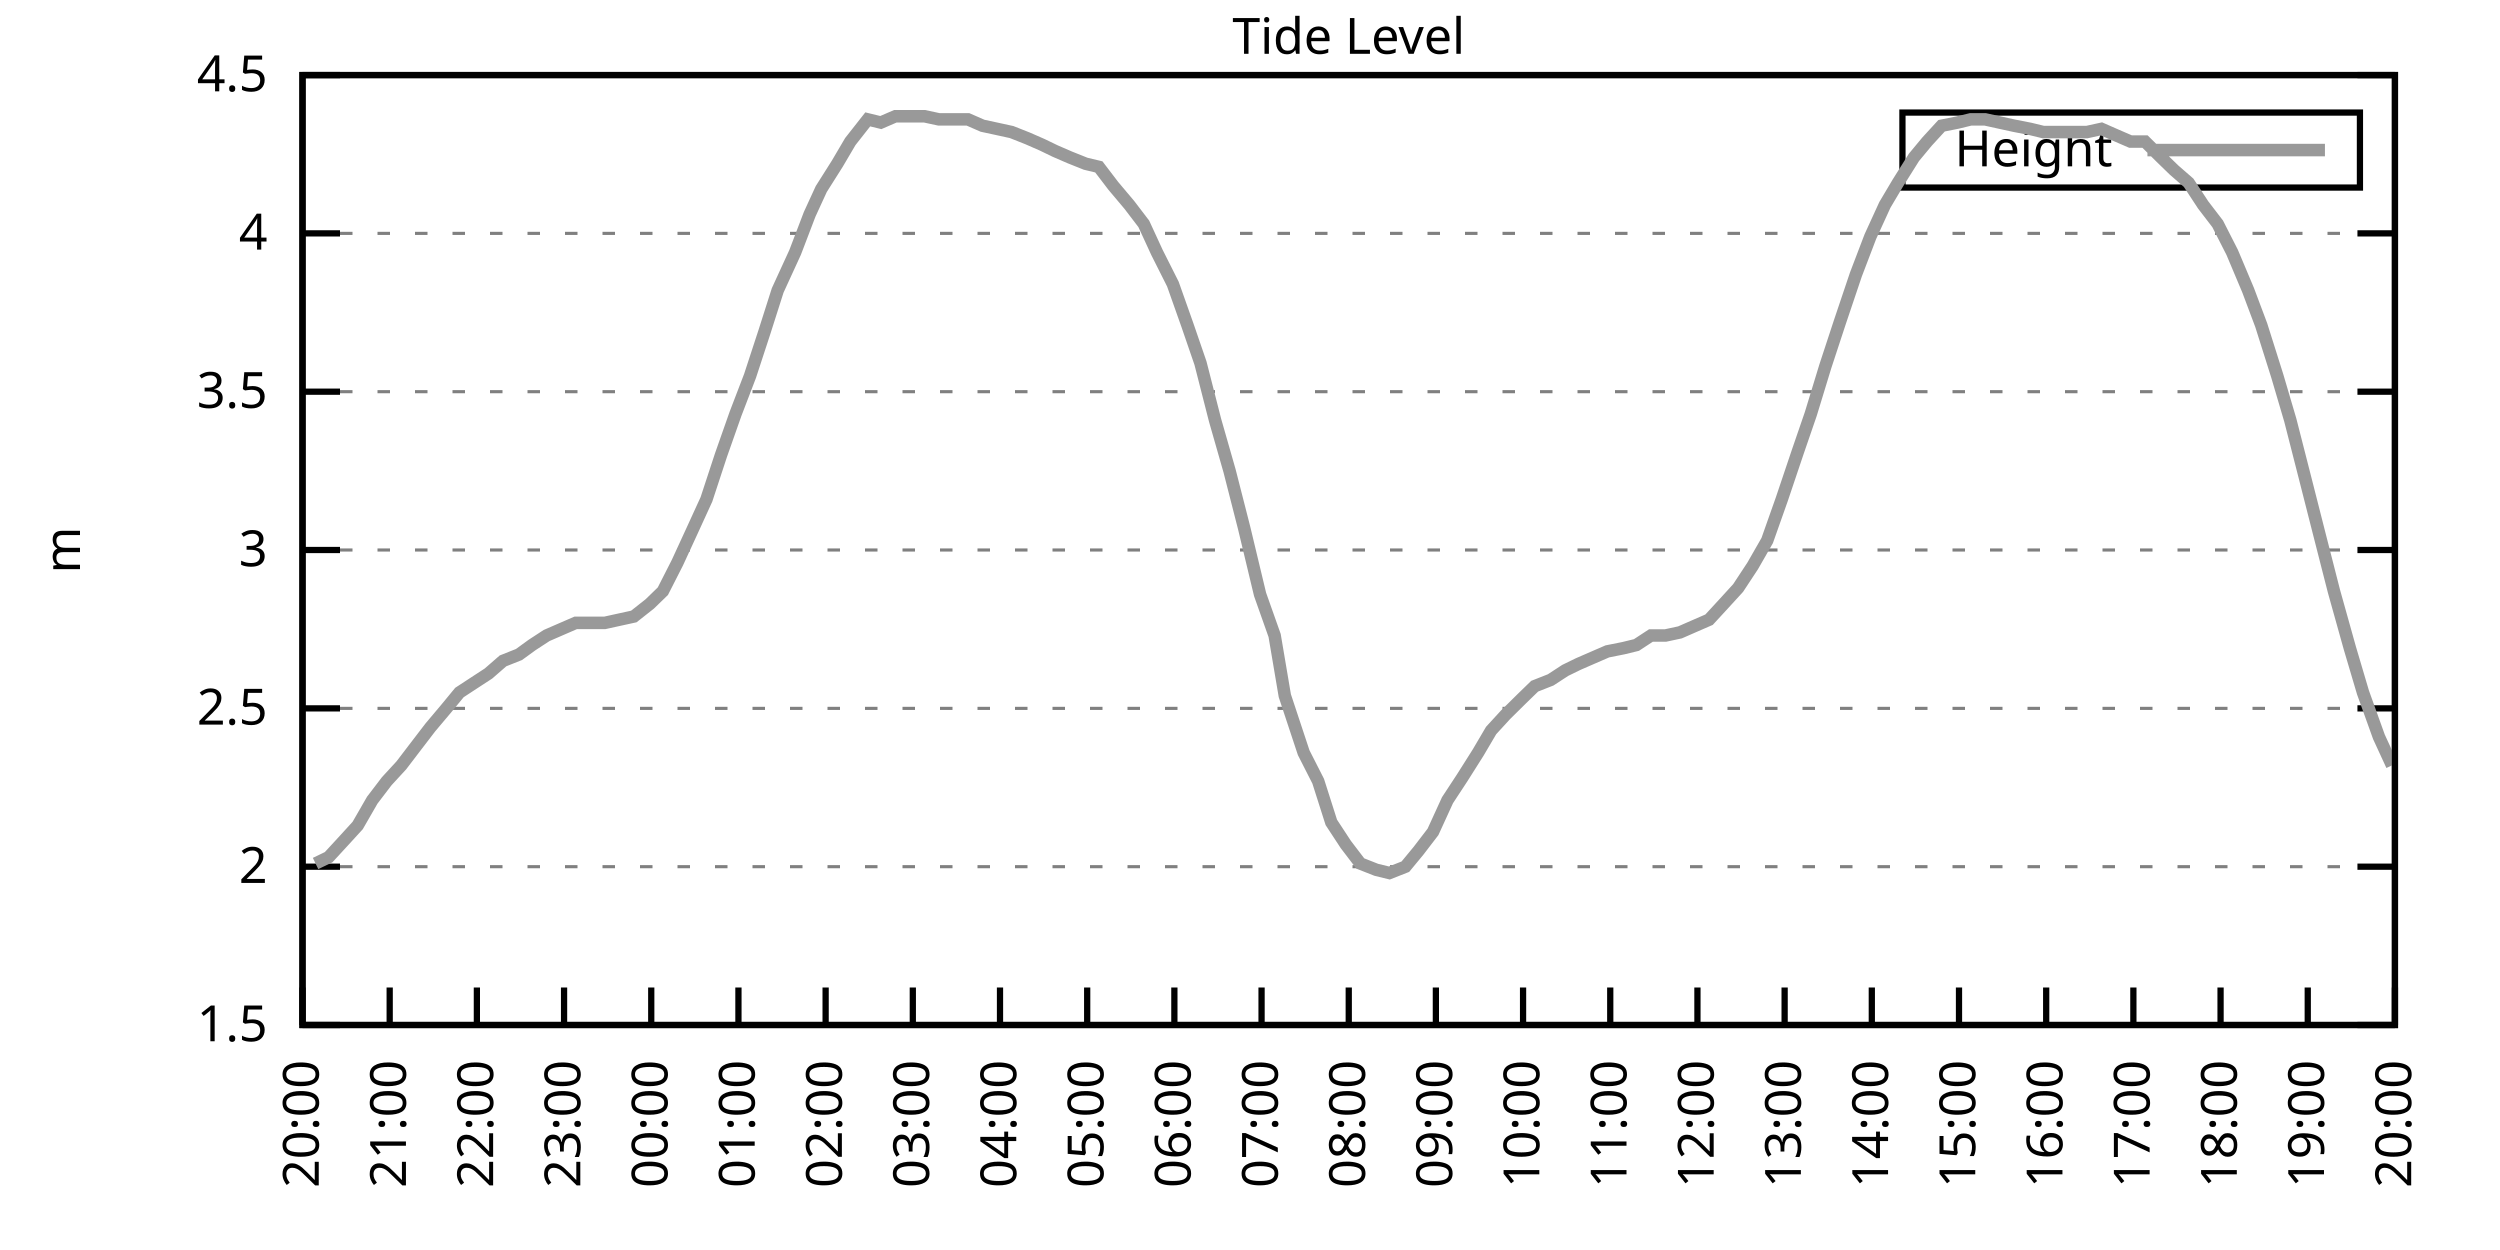
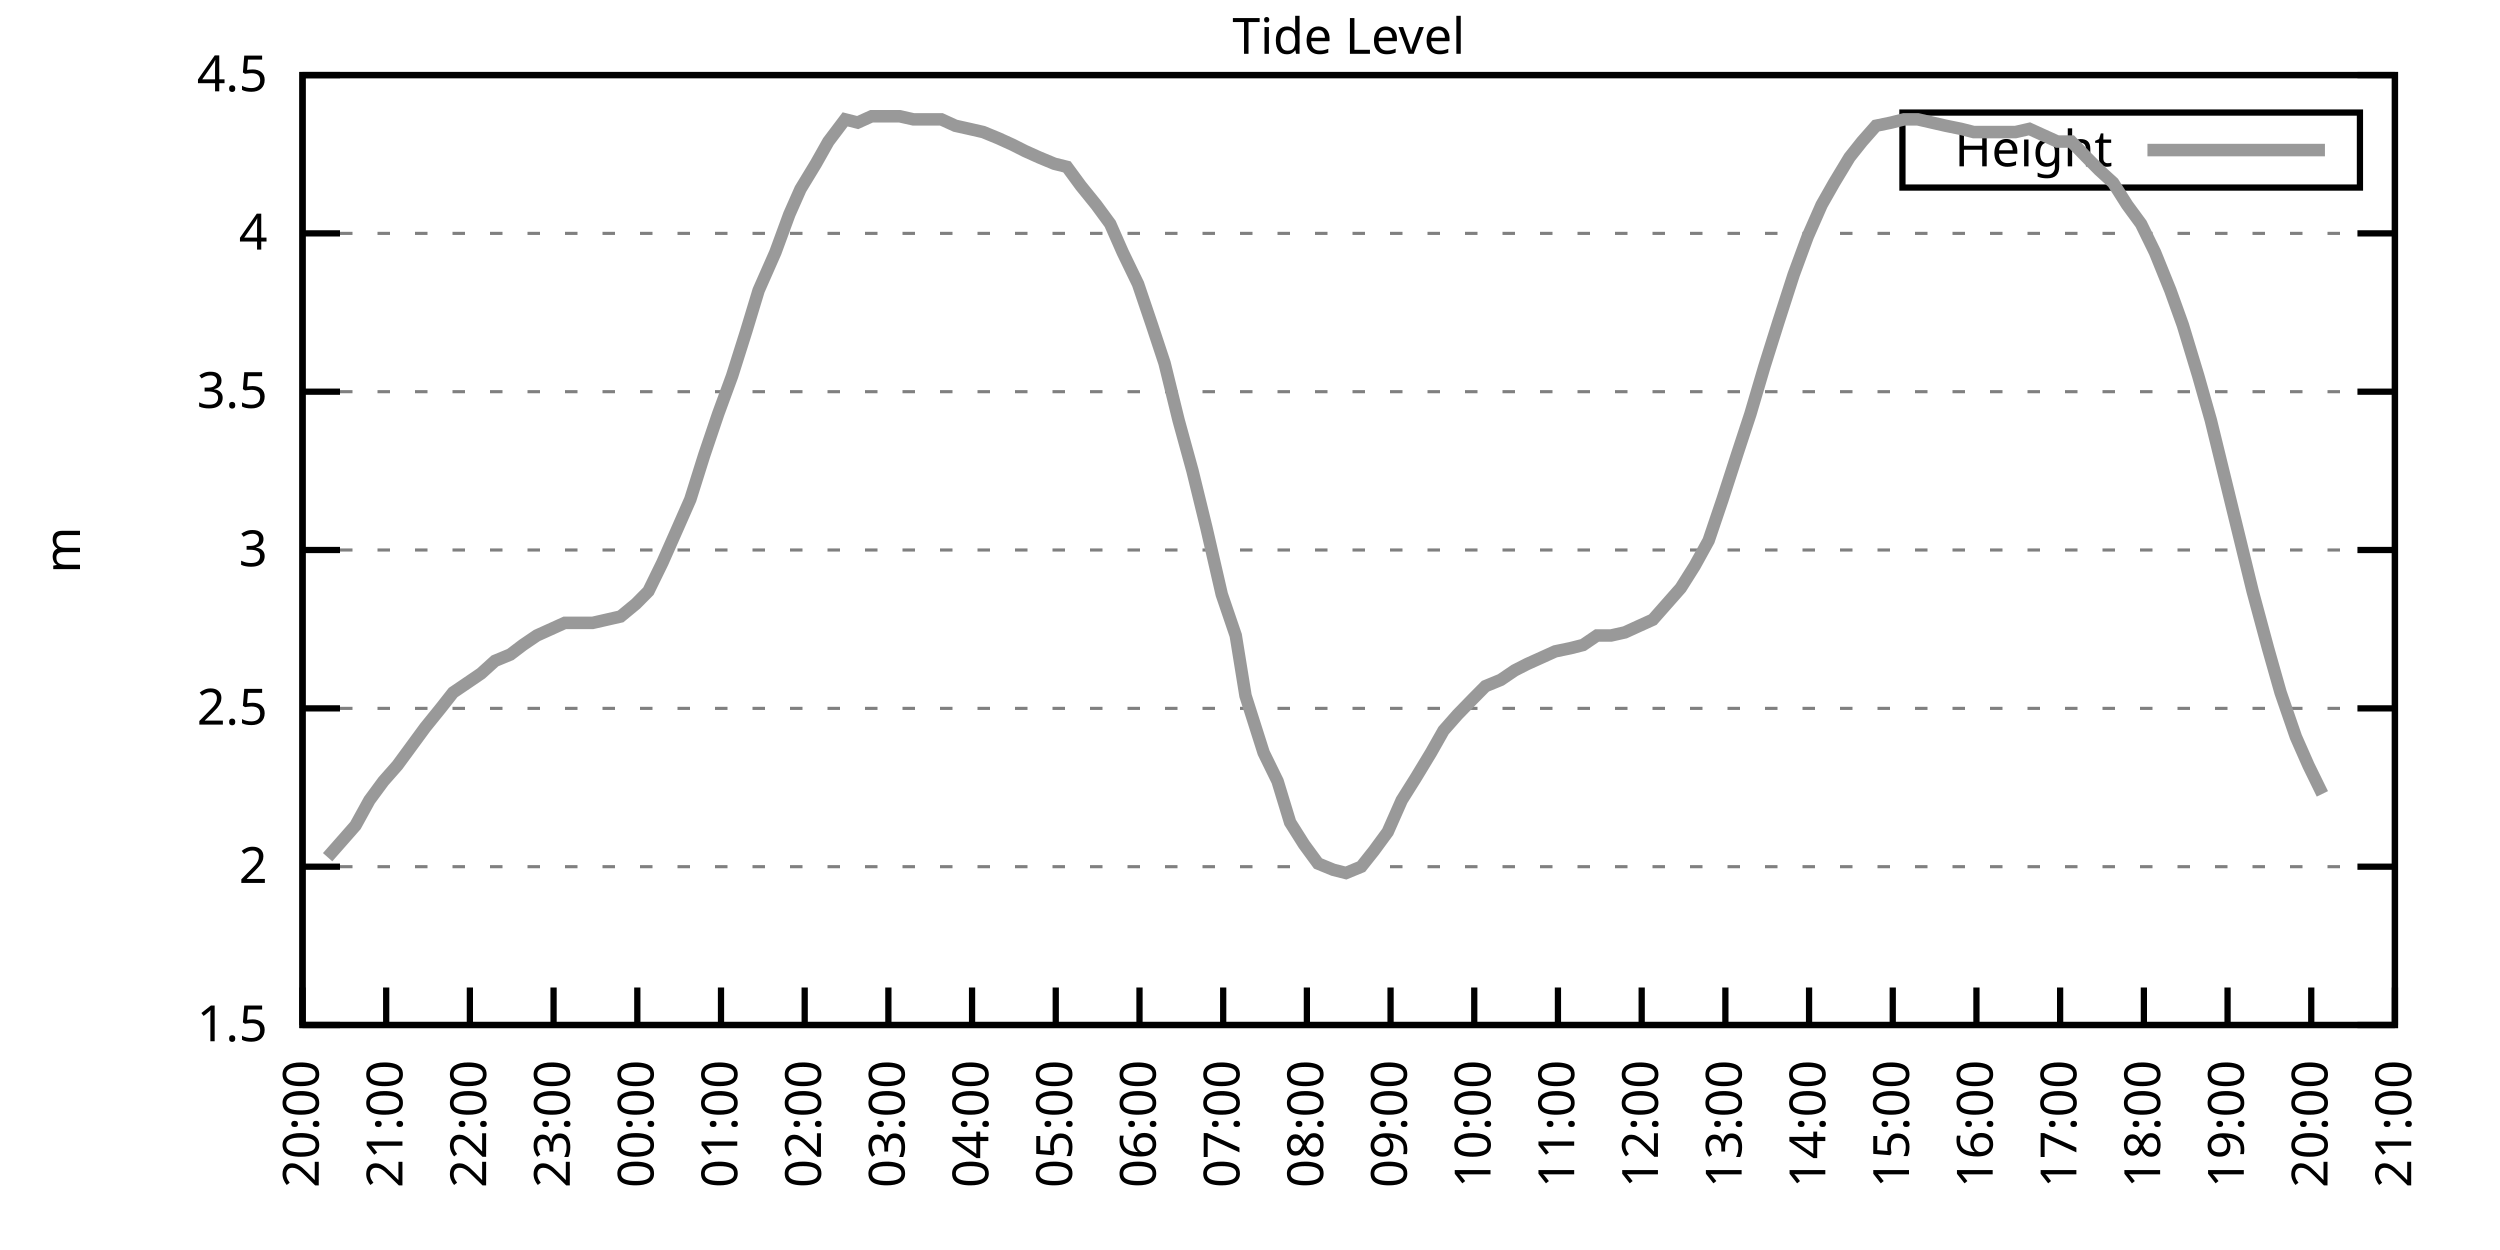
<svg xmlns="http://www.w3.org/2000/svg" xmlns:xlink="http://www.w3.org/1999/xlink" width="400" height="200" viewBox="0 0 400 200">
  <g id="gnuplot_canvas">
    <rect x="0" y="0" width="400" height="200" fill="none" />
    <defs>
      <circle id="gpDot" r="0.5" stroke-width="0.5" stroke="currentColor" />
      <path id="gpPt0" stroke-width="0.333" stroke="currentColor" d="M-1,0 h2 M0,-1 v2" />
      <path id="gpPt1" stroke-width="0.333" stroke="currentColor" d="M-1,-1 L1,1 M1,-1 L-1,1" />
      <path id="gpPt2" stroke-width="0.333" stroke="currentColor" d="M-1,0 L1,0 M0,-1 L0,1 M-1,-1 L1,1 M-1,1 L1,-1" />
      <rect id="gpPt3" stroke-width="0.333" stroke="currentColor" x="-1" y="-1" width="2" height="2" />
      <rect id="gpPt4" stroke-width="0.333" stroke="currentColor" fill="currentColor" x="-1" y="-1" width="2" height="2" />
      <circle id="gpPt5" stroke-width="0.333" stroke="currentColor" cx="0" cy="0" r="1" />
      <use xlink:href="#gpPt5" id="gpPt6" fill="currentColor" stroke="none" />
      <path id="gpPt7" stroke-width="0.333" stroke="currentColor" d="M0,-1.33 L-1.33,0.67 L1.33,0.67 z" />
      <use xlink:href="#gpPt7" id="gpPt8" fill="currentColor" stroke="none" />
      <use xlink:href="#gpPt7" id="gpPt9" stroke="currentColor" transform="rotate(180)" />
      <use xlink:href="#gpPt9" id="gpPt10" fill="currentColor" stroke="none" />
      <use xlink:href="#gpPt3" id="gpPt11" stroke="currentColor" transform="rotate(45)" />
      <use xlink:href="#gpPt11" id="gpPt12" fill="currentColor" stroke="none" />
      <path id="gpPt13" stroke-width="0.333" stroke="currentColor" d="M0,1.330 L1.265,0.411 L0.782,-1.067 L-0.782,-1.076 L-1.265,0.411 z" />
      <use xlink:href="#gpPt13" id="gpPt14" fill="currentColor" stroke="none" />
      <filter id="textbox" filterUnits="objectBoundingBox" x="0" y="0" height="1" width="1">
        <feFlood flood-color="white" flood-opacity="1" result="bgnd" />
        <feComposite in="SourceGraphic" in2="bgnd" operator="atop" />
      </filter>
      <filter id="greybox" filterUnits="objectBoundingBox" x="0" y="0" height="1" width="1">
        <feFlood flood-color="lightgrey" flood-opacity="1" result="grey" />
        <feComposite in="SourceGraphic" in2="grey" operator="atop" />
      </filter>
    </defs>
    <g fill="none" color="white" stroke="currentColor" stroke-width="1.00" stroke-linecap="butt" stroke-linejoin="miter">
</g>
    <g fill="none" color="black" stroke="currentColor" stroke-width="1.00" stroke-linecap="butt" stroke-linejoin="miter">
      <g stroke="none" shape-rendering="crispEdges">
        <polygon fill="rgb(255, 255, 255)" points="48.40,164.00 383.18,164.00 383.18,12.02 48.40,12.02 " />
      </g>
    </g>
    <g fill="none" color="black" stroke="currentColor" stroke-width="1.00" stroke-linecap="butt" stroke-linejoin="miter">
</g>
    <g fill="none" color="black" stroke="black" stroke-width="0.50" stroke-linecap="butt" stroke-linejoin="miter">
</g>
    <g fill="none" color="gray" stroke="currentColor" stroke-width="0.50" stroke-linecap="butt" stroke-linejoin="miter">
      <path stroke="gray" stroke-dasharray="2,4" class="gridline" d="M48.40,164.00 L383.19,164.00  " />
    </g>
    <g fill="none" color="gray" stroke="gray" stroke-width="1.00" stroke-linecap="butt" stroke-linejoin="miter">
</g>
    <g fill="none" color="black" stroke="currentColor" stroke-width="1.00" stroke-linecap="butt" stroke-linejoin="miter">
      <path stroke="black" d="M48.40,164.00 L54.40,164.00 M383.19,164.00 L377.19,164.00  " />
      <g transform="translate(42.80,166.60)" stroke="none" fill="black" font-family="Sans" font-size="8.00" text-anchor="end">
        <text>
          <tspan font-family="Sans"> 1.5</tspan>
        </text>
      </g>
    </g>
    <g fill="none" color="black" stroke="currentColor" stroke-width="1.00" stroke-linecap="butt" stroke-linejoin="miter">
</g>
    <g fill="none" color="black" stroke="black" stroke-width="0.50" stroke-linecap="butt" stroke-linejoin="miter">
</g>
    <g fill="none" color="gray" stroke="currentColor" stroke-width="0.50" stroke-linecap="butt" stroke-linejoin="miter">
      <path stroke="gray" stroke-dasharray="2,4" class="gridline" d="M48.40,138.67 L383.19,138.67  " />
    </g>
    <g fill="none" color="gray" stroke="gray" stroke-width="1.00" stroke-linecap="butt" stroke-linejoin="miter">
</g>
    <g fill="none" color="black" stroke="currentColor" stroke-width="1.00" stroke-linecap="butt" stroke-linejoin="miter">
      <path stroke="black" d="M48.40,138.67 L54.40,138.67 M383.19,138.67 L377.19,138.67  " />
      <g transform="translate(42.80,141.27)" stroke="none" fill="black" font-family="Sans" font-size="8.00" text-anchor="end">
        <text>
          <tspan font-family="Sans"> 2</tspan>
        </text>
      </g>
    </g>
    <g fill="none" color="black" stroke="currentColor" stroke-width="1.00" stroke-linecap="butt" stroke-linejoin="miter">
</g>
    <g fill="none" color="black" stroke="black" stroke-width="0.50" stroke-linecap="butt" stroke-linejoin="miter">
</g>
    <g fill="none" color="gray" stroke="currentColor" stroke-width="0.50" stroke-linecap="butt" stroke-linejoin="miter">
      <path stroke="gray" stroke-dasharray="2,4" class="gridline" d="M48.40,113.34 L383.19,113.34  " />
    </g>
    <g fill="none" color="gray" stroke="gray" stroke-width="1.00" stroke-linecap="butt" stroke-linejoin="miter">
</g>
    <g fill="none" color="black" stroke="currentColor" stroke-width="1.00" stroke-linecap="butt" stroke-linejoin="miter">
      <path stroke="black" d="M48.40,113.34 L54.40,113.34 M383.19,113.34 L377.19,113.34  " />
      <g transform="translate(42.80,115.94)" stroke="none" fill="black" font-family="Sans" font-size="8.00" text-anchor="end">
        <text>
          <tspan font-family="Sans"> 2.5</tspan>
        </text>
      </g>
    </g>
    <g fill="none" color="black" stroke="currentColor" stroke-width="1.00" stroke-linecap="butt" stroke-linejoin="miter">
</g>
    <g fill="none" color="black" stroke="black" stroke-width="0.50" stroke-linecap="butt" stroke-linejoin="miter">
</g>
    <g fill="none" color="gray" stroke="currentColor" stroke-width="0.50" stroke-linecap="butt" stroke-linejoin="miter">
      <path stroke="gray" stroke-dasharray="2,4" class="gridline" d="M48.40,88.00 L383.19,88.00  " />
    </g>
    <g fill="none" color="gray" stroke="gray" stroke-width="1.00" stroke-linecap="butt" stroke-linejoin="miter">
</g>
    <g fill="none" color="black" stroke="currentColor" stroke-width="1.00" stroke-linecap="butt" stroke-linejoin="miter">
      <path stroke="black" d="M48.40,88.00 L54.40,88.00 M383.19,88.00 L377.19,88.00  " />
      <g transform="translate(42.80,90.60)" stroke="none" fill="black" font-family="Sans" font-size="8.00" text-anchor="end">
        <text>
          <tspan font-family="Sans"> 3</tspan>
        </text>
      </g>
    </g>
    <g fill="none" color="black" stroke="currentColor" stroke-width="1.00" stroke-linecap="butt" stroke-linejoin="miter">
</g>
    <g fill="none" color="black" stroke="black" stroke-width="0.50" stroke-linecap="butt" stroke-linejoin="miter">
</g>
    <g fill="none" color="gray" stroke="currentColor" stroke-width="0.50" stroke-linecap="butt" stroke-linejoin="miter">
      <path stroke="gray" stroke-dasharray="2,4" class="gridline" d="M48.40,62.67 L383.19,62.67  " />
    </g>
    <g fill="none" color="gray" stroke="gray" stroke-width="1.00" stroke-linecap="butt" stroke-linejoin="miter">
</g>
    <g fill="none" color="black" stroke="currentColor" stroke-width="1.00" stroke-linecap="butt" stroke-linejoin="miter">
      <path stroke="black" d="M48.40,62.67 L54.40,62.67 M383.19,62.67 L377.19,62.67  " />
      <g transform="translate(42.80,65.27)" stroke="none" fill="black" font-family="Sans" font-size="8.00" text-anchor="end">
        <text>
          <tspan font-family="Sans"> 3.5</tspan>
        </text>
      </g>
    </g>
    <g fill="none" color="black" stroke="currentColor" stroke-width="1.00" stroke-linecap="butt" stroke-linejoin="miter">
</g>
    <g fill="none" color="black" stroke="black" stroke-width="0.50" stroke-linecap="butt" stroke-linejoin="miter">
</g>
    <g fill="none" color="gray" stroke="currentColor" stroke-width="0.50" stroke-linecap="butt" stroke-linejoin="miter">
      <path stroke="gray" stroke-dasharray="2,4" class="gridline" d="M48.40,37.34 L383.19,37.34  " />
    </g>
    <g fill="none" color="gray" stroke="gray" stroke-width="1.00" stroke-linecap="butt" stroke-linejoin="miter">
</g>
    <g fill="none" color="black" stroke="currentColor" stroke-width="1.00" stroke-linecap="butt" stroke-linejoin="miter">
      <path stroke="black" d="M48.40,37.34 L54.40,37.34 M383.19,37.34 L377.19,37.34  " />
      <g transform="translate(42.80,39.94)" stroke="none" fill="black" font-family="Sans" font-size="8.00" text-anchor="end">
        <text>
          <tspan font-family="Sans"> 4</tspan>
        </text>
      </g>
    </g>
    <g fill="none" color="black" stroke="currentColor" stroke-width="1.00" stroke-linecap="butt" stroke-linejoin="miter">
</g>
    <g fill="none" color="black" stroke="black" stroke-width="0.50" stroke-linecap="butt" stroke-linejoin="miter">
</g>
    <g fill="none" color="gray" stroke="currentColor" stroke-width="0.50" stroke-linecap="butt" stroke-linejoin="miter">
      <path stroke="gray" stroke-dasharray="2,4" class="gridline" d="M48.40,12.01 L383.19,12.01  " />
    </g>
    <g fill="none" color="gray" stroke="gray" stroke-width="1.00" stroke-linecap="butt" stroke-linejoin="miter">
</g>
    <g fill="none" color="black" stroke="currentColor" stroke-width="1.00" stroke-linecap="butt" stroke-linejoin="miter">
      <path stroke="black" d="M48.40,12.01 L54.40,12.01 M383.19,12.01 L377.19,12.01  " />
      <g transform="translate(42.80,14.61)" stroke="none" fill="black" font-family="Sans" font-size="8.00" text-anchor="end">
        <text>
          <tspan font-family="Sans"> 4.5</tspan>
        </text>
      </g>
    </g>
    <g fill="none" color="black" stroke="currentColor" stroke-width="1.00" stroke-linecap="butt" stroke-linejoin="miter">
      <path stroke="black" d="M48.40,164.00 L48.40,158.00  " />
      <g transform="translate(51.00,169.60) rotate(270.00)" stroke="none" fill="black" font-family="Sans" font-size="8.00" text-anchor="end">
        <text>
          <tspan font-family="Sans">20:00</tspan>
        </text>
      </g>
    </g>
    <g fill="none" color="black" stroke="currentColor" stroke-width="1.00" stroke-linecap="butt" stroke-linejoin="miter">
-       <path stroke="black" d="M62.35,164.00 L62.35,158.00  " />
-       <g transform="translate(64.95,169.60) rotate(270.00)" stroke="none" fill="black" font-family="Sans" font-size="8.00" text-anchor="end">
+       <path stroke="black" d="M61.79,164.00 L61.79,158.00  " />
+       <g transform="translate(64.39,169.60) rotate(270.00)" stroke="none" fill="black" font-family="Sans" font-size="8.00" text-anchor="end">
        <text>
          <tspan font-family="Sans">21:00</tspan>
        </text>
      </g>
    </g>
    <g fill="none" color="black" stroke="currentColor" stroke-width="1.00" stroke-linecap="butt" stroke-linejoin="miter">
-       <path stroke="black" d="M76.30,164.00 L76.30,158.00  " />
-       <g transform="translate(78.90,169.60) rotate(270.00)" stroke="none" fill="black" font-family="Sans" font-size="8.00" text-anchor="end">
+       <path stroke="black" d="M75.18,164.00 L75.18,158.00  " />
+       <g transform="translate(77.78,169.60) rotate(270.00)" stroke="none" fill="black" font-family="Sans" font-size="8.00" text-anchor="end">
        <text>
          <tspan font-family="Sans">22:00</tspan>
        </text>
      </g>
    </g>
    <g fill="none" color="black" stroke="currentColor" stroke-width="1.00" stroke-linecap="butt" stroke-linejoin="miter">
-       <path stroke="black" d="M90.25,164.00 L90.25,158.00  " />
-       <g transform="translate(92.85,169.60) rotate(270.00)" stroke="none" fill="black" font-family="Sans" font-size="8.00" text-anchor="end">
+       <path stroke="black" d="M88.57,164.00 L88.57,158.00  " />
+       <g transform="translate(91.17,169.60) rotate(270.00)" stroke="none" fill="black" font-family="Sans" font-size="8.00" text-anchor="end">
        <text>
          <tspan font-family="Sans">23:00</tspan>
        </text>
      </g>
    </g>
    <g fill="none" color="black" stroke="currentColor" stroke-width="1.00" stroke-linecap="butt" stroke-linejoin="miter">
-       <path stroke="black" d="M104.20,164.00 L104.20,158.00  " />
-       <g transform="translate(106.80,169.60) rotate(270.00)" stroke="none" fill="black" font-family="Sans" font-size="8.00" text-anchor="end">
+       <path stroke="black" d="M101.97,164.00 L101.97,158.00  " />
+       <g transform="translate(104.57,169.60) rotate(270.00)" stroke="none" fill="black" font-family="Sans" font-size="8.00" text-anchor="end">
        <text>
          <tspan font-family="Sans">00:00</tspan>
        </text>
      </g>
    </g>
    <g fill="none" color="black" stroke="currentColor" stroke-width="1.00" stroke-linecap="butt" stroke-linejoin="miter">
-       <path stroke="black" d="M118.15,164.00 L118.15,158.00  " />
-       <g transform="translate(120.75,169.60) rotate(270.00)" stroke="none" fill="black" font-family="Sans" font-size="8.00" text-anchor="end">
+       <path stroke="black" d="M115.36,164.00 L115.36,158.00  " />
+       <g transform="translate(117.96,169.60) rotate(270.00)" stroke="none" fill="black" font-family="Sans" font-size="8.00" text-anchor="end">
        <text>
          <tspan font-family="Sans">01:00</tspan>
        </text>
      </g>
    </g>
    <g fill="none" color="black" stroke="currentColor" stroke-width="1.00" stroke-linecap="butt" stroke-linejoin="miter">
-       <path stroke="black" d="M132.10,164.00 L132.10,158.00  " />
-       <g transform="translate(134.70,169.60) rotate(270.00)" stroke="none" fill="black" font-family="Sans" font-size="8.00" text-anchor="end">
+       <path stroke="black" d="M128.75,164.00 L128.75,158.00  " />
+       <g transform="translate(131.35,169.60) rotate(270.00)" stroke="none" fill="black" font-family="Sans" font-size="8.00" text-anchor="end">
        <text>
          <tspan font-family="Sans">02:00</tspan>
        </text>
      </g>
    </g>
    <g fill="none" color="black" stroke="currentColor" stroke-width="1.00" stroke-linecap="butt" stroke-linejoin="miter">
-       <path stroke="black" d="M146.05,164.00 L146.05,158.00  " />
-       <g transform="translate(148.65,169.60) rotate(270.00)" stroke="none" fill="black" font-family="Sans" font-size="8.00" text-anchor="end">
+       <path stroke="black" d="M142.14,164.00 L142.14,158.00  " />
+       <g transform="translate(144.74,169.60) rotate(270.00)" stroke="none" fill="black" font-family="Sans" font-size="8.00" text-anchor="end">
        <text>
          <tspan font-family="Sans">03:00</tspan>
        </text>
      </g>
    </g>
    <g fill="none" color="black" stroke="currentColor" stroke-width="1.00" stroke-linecap="butt" stroke-linejoin="miter">
-       <path stroke="black" d="M160.00,164.00 L160.00,158.00  " />
-       <g transform="translate(162.60,169.60) rotate(270.00)" stroke="none" fill="black" font-family="Sans" font-size="8.00" text-anchor="end">
+       <path stroke="black" d="M155.53,164.00 L155.53,158.00  " />
+       <g transform="translate(158.13,169.60) rotate(270.00)" stroke="none" fill="black" font-family="Sans" font-size="8.00" text-anchor="end">
        <text>
          <tspan font-family="Sans">04:00</tspan>
        </text>
      </g>
    </g>
    <g fill="none" color="black" stroke="currentColor" stroke-width="1.00" stroke-linecap="butt" stroke-linejoin="miter">
-       <path stroke="black" d="M173.95,164.00 L173.95,158.00  " />
-       <g transform="translate(176.55,169.60) rotate(270.00)" stroke="none" fill="black" font-family="Sans" font-size="8.00" text-anchor="end">
+       <path stroke="black" d="M168.92,164.00 L168.92,158.00  " />
+       <g transform="translate(171.52,169.60) rotate(270.00)" stroke="none" fill="black" font-family="Sans" font-size="8.00" text-anchor="end">
        <text>
          <tspan font-family="Sans">05:00</tspan>
        </text>
      </g>
    </g>
    <g fill="none" color="black" stroke="currentColor" stroke-width="1.00" stroke-linecap="butt" stroke-linejoin="miter">
-       <path stroke="black" d="M187.90,164.00 L187.90,158.00  " />
-       <g transform="translate(190.50,169.60) rotate(270.00)" stroke="none" fill="black" font-family="Sans" font-size="8.00" text-anchor="end">
+       <path stroke="black" d="M182.32,164.00 L182.32,158.00  " />
+       <g transform="translate(184.92,169.60) rotate(270.00)" stroke="none" fill="black" font-family="Sans" font-size="8.00" text-anchor="end">
        <text>
          <tspan font-family="Sans">06:00</tspan>
        </text>
      </g>
    </g>
    <g fill="none" color="black" stroke="currentColor" stroke-width="1.00" stroke-linecap="butt" stroke-linejoin="miter">
-       <path stroke="black" d="M201.85,164.00 L201.85,158.00  " />
-       <g transform="translate(204.45,169.60) rotate(270.00)" stroke="none" fill="black" font-family="Sans" font-size="8.00" text-anchor="end">
+       <path stroke="black" d="M195.71,164.00 L195.71,158.00  " />
+       <g transform="translate(198.31,169.60) rotate(270.00)" stroke="none" fill="black" font-family="Sans" font-size="8.00" text-anchor="end">
        <text>
          <tspan font-family="Sans">07:00</tspan>
        </text>
      </g>
    </g>
    <g fill="none" color="black" stroke="currentColor" stroke-width="1.00" stroke-linecap="butt" stroke-linejoin="miter">
-       <path stroke="black" d="M215.80,164.00 L215.80,158.00  " />
-       <g transform="translate(218.40,169.60) rotate(270.00)" stroke="none" fill="black" font-family="Sans" font-size="8.00" text-anchor="end">
+       <path stroke="black" d="M209.10,164.00 L209.10,158.00  " />
+       <g transform="translate(211.70,169.60) rotate(270.00)" stroke="none" fill="black" font-family="Sans" font-size="8.00" text-anchor="end">
        <text>
          <tspan font-family="Sans">08:00</tspan>
        </text>
      </g>
    </g>
    <g fill="none" color="black" stroke="currentColor" stroke-width="1.00" stroke-linecap="butt" stroke-linejoin="miter">
-       <path stroke="black" d="M229.74,164.00 L229.74,158.00  " />
-       <g transform="translate(232.34,169.60) rotate(270.00)" stroke="none" fill="black" font-family="Sans" font-size="8.00" text-anchor="end">
+       <path stroke="black" d="M222.49,164.00 L222.49,158.00  " />
+       <g transform="translate(225.09,169.60) rotate(270.00)" stroke="none" fill="black" font-family="Sans" font-size="8.00" text-anchor="end">
        <text>
          <tspan font-family="Sans">09:00</tspan>
        </text>
      </g>
    </g>
    <g fill="none" color="black" stroke="currentColor" stroke-width="1.00" stroke-linecap="butt" stroke-linejoin="miter">
-       <path stroke="black" d="M243.69,164.00 L243.69,158.00  " />
-       <g transform="translate(246.29,169.60) rotate(270.00)" stroke="none" fill="black" font-family="Sans" font-size="8.00" text-anchor="end">
+       <path stroke="black" d="M235.88,164.00 L235.88,158.00  " />
+       <g transform="translate(238.48,169.60) rotate(270.00)" stroke="none" fill="black" font-family="Sans" font-size="8.00" text-anchor="end">
        <text>
          <tspan font-family="Sans">10:00</tspan>
        </text>
      </g>
    </g>
    <g fill="none" color="black" stroke="currentColor" stroke-width="1.00" stroke-linecap="butt" stroke-linejoin="miter">
-       <path stroke="black" d="M257.64,164.00 L257.64,158.00  " />
-       <g transform="translate(260.24,169.60) rotate(270.00)" stroke="none" fill="black" font-family="Sans" font-size="8.00" text-anchor="end">
+       <path stroke="black" d="M249.27,164.00 L249.27,158.00  " />
+       <g transform="translate(251.87,169.60) rotate(270.00)" stroke="none" fill="black" font-family="Sans" font-size="8.00" text-anchor="end">
        <text>
          <tspan font-family="Sans">11:00</tspan>
        </text>
      </g>
    </g>
    <g fill="none" color="black" stroke="currentColor" stroke-width="1.00" stroke-linecap="butt" stroke-linejoin="miter">
-       <path stroke="black" d="M271.59,164.00 L271.59,158.00  " />
-       <g transform="translate(274.19,169.60) rotate(270.00)" stroke="none" fill="black" font-family="Sans" font-size="8.00" text-anchor="end">
+       <path stroke="black" d="M262.67,164.00 L262.67,158.00  " />
+       <g transform="translate(265.27,169.60) rotate(270.00)" stroke="none" fill="black" font-family="Sans" font-size="8.00" text-anchor="end">
        <text>
          <tspan font-family="Sans">12:00</tspan>
        </text>
      </g>
    </g>
    <g fill="none" color="black" stroke="currentColor" stroke-width="1.00" stroke-linecap="butt" stroke-linejoin="miter">
-       <path stroke="black" d="M285.54,164.00 L285.54,158.00  " />
-       <g transform="translate(288.14,169.60) rotate(270.00)" stroke="none" fill="black" font-family="Sans" font-size="8.00" text-anchor="end">
+       <path stroke="black" d="M276.06,164.00 L276.06,158.00  " />
+       <g transform="translate(278.66,169.60) rotate(270.00)" stroke="none" fill="black" font-family="Sans" font-size="8.00" text-anchor="end">
        <text>
          <tspan font-family="Sans">13:00</tspan>
        </text>
      </g>
    </g>
    <g fill="none" color="black" stroke="currentColor" stroke-width="1.00" stroke-linecap="butt" stroke-linejoin="miter">
-       <path stroke="black" d="M299.49,164.00 L299.49,158.00  " />
-       <g transform="translate(302.09,169.60) rotate(270.00)" stroke="none" fill="black" font-family="Sans" font-size="8.00" text-anchor="end">
+       <path stroke="black" d="M289.45,164.00 L289.45,158.00  " />
+       <g transform="translate(292.05,169.60) rotate(270.00)" stroke="none" fill="black" font-family="Sans" font-size="8.00" text-anchor="end">
        <text>
          <tspan font-family="Sans">14:00</tspan>
        </text>
      </g>
    </g>
    <g fill="none" color="black" stroke="currentColor" stroke-width="1.00" stroke-linecap="butt" stroke-linejoin="miter">
-       <path stroke="black" d="M313.44,164.00 L313.44,158.00  " />
-       <g transform="translate(316.04,169.60) rotate(270.00)" stroke="none" fill="black" font-family="Sans" font-size="8.00" text-anchor="end">
+       <path stroke="black" d="M302.84,164.00 L302.84,158.00  " />
+       <g transform="translate(305.44,169.60) rotate(270.00)" stroke="none" fill="black" font-family="Sans" font-size="8.00" text-anchor="end">
        <text>
          <tspan font-family="Sans">15:00</tspan>
        </text>
      </g>
    </g>
    <g fill="none" color="black" stroke="currentColor" stroke-width="1.00" stroke-linecap="butt" stroke-linejoin="miter">
-       <path stroke="black" d="M327.39,164.00 L327.39,158.00  " />
-       <g transform="translate(329.99,169.60) rotate(270.00)" stroke="none" fill="black" font-family="Sans" font-size="8.00" text-anchor="end">
+       <path stroke="black" d="M316.23,164.00 L316.23,158.00  " />
+       <g transform="translate(318.83,169.60) rotate(270.00)" stroke="none" fill="black" font-family="Sans" font-size="8.00" text-anchor="end">
        <text>
          <tspan font-family="Sans">16:00</tspan>
        </text>
      </g>
    </g>
    <g fill="none" color="black" stroke="currentColor" stroke-width="1.00" stroke-linecap="butt" stroke-linejoin="miter">
-       <path stroke="black" d="M341.34,164.00 L341.34,158.00  " />
-       <g transform="translate(343.94,169.60) rotate(270.00)" stroke="none" fill="black" font-family="Sans" font-size="8.00" text-anchor="end">
+       <path stroke="black" d="M329.62,164.00 L329.62,158.00  " />
+       <g transform="translate(332.22,169.60) rotate(270.00)" stroke="none" fill="black" font-family="Sans" font-size="8.00" text-anchor="end">
        <text>
          <tspan font-family="Sans">17:00</tspan>
        </text>
      </g>
    </g>
    <g fill="none" color="black" stroke="currentColor" stroke-width="1.00" stroke-linecap="butt" stroke-linejoin="miter">
-       <path stroke="black" d="M355.29,164.00 L355.29,158.00  " />
-       <g transform="translate(357.89,169.60) rotate(270.00)" stroke="none" fill="black" font-family="Sans" font-size="8.00" text-anchor="end">
+       <path stroke="black" d="M343.02,164.00 L343.02,158.00  " />
+       <g transform="translate(345.62,169.60) rotate(270.00)" stroke="none" fill="black" font-family="Sans" font-size="8.00" text-anchor="end">
        <text>
          <tspan font-family="Sans">18:00</tspan>
        </text>
      </g>
    </g>
    <g fill="none" color="black" stroke="currentColor" stroke-width="1.00" stroke-linecap="butt" stroke-linejoin="miter">
-       <path stroke="black" d="M369.24,164.00 L369.24,158.00  " />
-       <g transform="translate(371.84,169.60) rotate(270.00)" stroke="none" fill="black" font-family="Sans" font-size="8.00" text-anchor="end">
+       <path stroke="black" d="M356.41,164.00 L356.41,158.00  " />
+       <g transform="translate(359.01,169.60) rotate(270.00)" stroke="none" fill="black" font-family="Sans" font-size="8.00" text-anchor="end">
        <text>
          <tspan font-family="Sans">19:00</tspan>
+         </text>
+       </g>
+     </g>
+     <g fill="none" color="black" stroke="currentColor" stroke-width="1.00" stroke-linecap="butt" stroke-linejoin="miter">
+       <path stroke="black" d="M369.80,164.00 L369.80,158.00  " />
+       <g transform="translate(372.40,169.60) rotate(270.00)" stroke="none" fill="black" font-family="Sans" font-size="8.00" text-anchor="end">
+         <text>
+           <tspan font-family="Sans">20:00</tspan>
        </text>
      </g>
    </g>
    <g fill="none" color="black" stroke="currentColor" stroke-width="1.00" stroke-linecap="butt" stroke-linejoin="miter">
      <path stroke="black" d="M383.19,164.00 L383.19,158.00  " />
      <g transform="translate(385.79,169.60) rotate(270.00)" stroke="none" fill="black" font-family="Sans" font-size="8.00" text-anchor="end">
        <text>
-           <tspan font-family="Sans">20:00</tspan>
+           <tspan font-family="Sans">21:00</tspan>
        </text>
      </g>
    </g>
    <g fill="none" color="black" stroke="currentColor" stroke-width="1.00" stroke-linecap="butt" stroke-linejoin="miter">
</g>
    <g fill="none" color="black" stroke="currentColor" stroke-width="1.00" stroke-linecap="butt" stroke-linejoin="miter">
      <path stroke="black" d="M48.40,12.01 L48.40,164.00 L383.19,164.00 L383.19,12.01 L48.40,12.01 Z  " />
    </g>
    <g fill="none" color="black" stroke="currentColor" stroke-width="1.00" stroke-linecap="butt" stroke-linejoin="miter">
</g>
    <g fill="none" color="black" stroke="currentColor" stroke-width="1.00" stroke-linecap="butt" stroke-linejoin="miter">
      <path stroke="black" d="M304.39,30.01 L304.39,18.01 L377.59,18.01 L377.59,30.01 L304.39,30.01 Z  " />
    </g>
    <g id="Tide_level_plot_1">
      <g fill="none" color="white" stroke="black" stroke-width="2.00" stroke-linecap="butt" stroke-linejoin="miter">
</g>
      <g fill="none" color="black" stroke="currentColor" stroke-width="2.00" stroke-linecap="butt" stroke-linejoin="miter">
        <g transform="translate(337.99,26.61)" stroke="none" fill="black" font-family="Sans" font-size="8.00" text-anchor="end">
          <text>
            <tspan font-family="Sans">Height</tspan>
          </text>
        </g>
      </g>
      <g fill="none" color="black" stroke="currentColor" stroke-width="2.00" stroke-linecap="butt" stroke-linejoin="miter">
-         <path stroke="rgb(153, 153, 153)" d="M343.59,24.01 L371.99,24.01 M50.49,138.16 L52.58,137.15 L54.91,134.62 L57.23,132.08 L59.56,128.03 L61.88,124.99   L64.21,122.46 L66.53,119.42 L68.86,116.38 L71.42,113.34 L73.51,110.80 L75.83,109.28 L78.16,107.76 L80.48,105.74   L83.04,104.72 L85.13,103.20 L87.46,101.68 L89.78,100.67 L92.11,99.66 L94.43,99.66 L96.76,99.66 L99.08,99.15   L101.41,98.64 L103.97,96.62 L106.06,94.59 L108.38,90.03 L110.71,84.97 L113.03,79.90 L115.36,72.81 L117.68,66.22   L120.01,60.14 L122.33,53.05 L124.43,46.46 L127.22,40.38 L129.54,34.30 L131.40,30.25 L133.96,26.20 L136.05,22.65   L138.84,19.10 L140.93,19.61 L143.26,18.60 L145.58,18.60 L147.91,18.60 L150.23,19.10 L152.79,19.10 L154.88,19.10   L157.21,20.12 L159.53,20.62 L161.86,21.13 L164.41,22.14 L166.74,23.16 L168.83,24.17 L171.16,25.18 L173.71,26.20   L175.81,26.70 L178.13,29.74 L180.69,32.78 L183.01,35.82 L185.11,40.38 L187.66,45.45 L189.99,52.03 L192.08,58.11   L194.41,67.23 L196.73,75.34 L199.06,84.46 L201.61,95.10 L203.94,101.68 L205.57,111.31 L208.59,120.43 L210.91,124.99   L213.01,131.58 L215.33,135.12 L217.65,138.16 L220.21,139.17 L222.30,139.68 L224.86,138.67 L226.95,136.14 L229.28,133.10   L231.60,128.03 L233.93,124.48 L236.49,120.43 L238.58,116.88 L240.90,114.35 L243.46,111.82 L245.55,109.79 L248.11,108.78   L250.44,107.26 L252.53,106.24 L254.85,105.23 L257.18,104.22 L259.74,103.71 L261.83,103.20 L264.15,101.68 L266.48,101.68   L268.80,101.18 L271.13,100.16 L273.45,99.15 L275.78,96.62 L278.10,94.08 L280.43,90.54 L282.75,86.49 L285.08,79.90   L287.64,72.30 L289.73,66.22 L292.05,58.62 L294.38,51.53 L296.94,43.93 L299.26,37.85 L301.58,32.78 L303.68,29.24   L306.23,25.18 L308.33,22.65 L310.65,20.12 L313.21,19.61 L315.30,19.10 L317.63,19.10 L319.95,19.61 L322.28,20.12   L324.83,20.62 L326.93,21.13 L329.48,21.13 L331.81,21.13 L333.90,21.13 L336.23,20.62 L338.55,21.64 L340.88,22.65   L343.20,22.65 L345.76,25.18 L347.85,27.21 L350.18,29.24 L352.50,32.78 L354.83,35.82 L357.15,40.38 L359.71,46.46   L361.80,52.03 L364.36,60.14 L366.45,67.23 L368.78,76.35 L371.10,85.47 L373.43,94.59 L375.98,103.71 L378.08,110.80   L380.63,117.90 L382.73,122.46  " />
+         <path stroke="rgb(153, 153, 153)" d="M343.59,24.01 L371.99,24.01 M52.42,137.15 L54.65,134.62 L56.88,132.08 L59.11,128.03 L61.35,124.99 L63.58,122.46   L65.81,119.42 L68.04,116.38 L70.50,113.34 L72.50,110.80 L74.74,109.28 L76.97,107.76 L79.20,105.74 L81.66,104.72   L83.66,103.20 L85.90,101.68 L88.13,100.67 L90.36,99.66 L92.59,99.66 L94.82,99.66 L97.06,99.15 L99.29,98.64   L101.74,96.62 L103.75,94.59 L105.98,90.03 L108.22,84.97 L110.45,79.90 L112.68,72.81 L114.91,66.22 L117.14,60.14   L119.38,53.05 L121.38,46.46 L124.06,40.38 L126.29,34.30 L128.08,30.25 L130.54,26.20 L132.54,22.65 L135.22,19.10   L137.23,19.61 L139.46,18.60 L141.69,18.60 L143.93,18.60 L146.16,19.10 L148.61,19.10 L150.62,19.10 L152.85,20.12   L155.09,20.62 L157.32,21.13 L159.77,22.14 L162.01,23.16 L164.01,24.17 L166.25,25.18 L168.70,26.20 L170.71,26.70   L172.94,29.74 L175.40,32.78 L177.63,35.82 L179.64,40.38 L182.09,45.45 L184.32,52.03 L186.33,58.11 L188.57,67.23   L190.80,75.34 L193.03,84.46 L195.48,95.10 L197.72,101.68 L199.28,111.31 L202.18,120.43 L204.41,124.99 L206.42,131.58   L208.65,135.12 L210.88,138.16 L213.34,139.17 L215.35,139.68 L217.80,138.67 L219.81,136.14 L222.04,133.10 L224.28,128.03   L226.51,124.48 L228.96,120.43 L230.97,116.88 L233.20,114.35 L235.66,111.82 L237.67,109.79 L240.12,108.78 L242.36,107.26   L244.36,106.24 L246.60,105.23 L248.83,104.22 L251.28,103.71 L253.29,103.20 L255.52,101.68 L257.76,101.68 L259.99,101.18   L262.22,100.16 L264.45,99.15 L266.68,96.62 L268.92,94.08 L271.15,90.54 L273.38,86.49 L275.61,79.90 L278.07,72.30   L280.07,66.22 L282.31,58.62 L284.54,51.53 L286.99,43.93 L289.23,37.85 L291.46,32.78 L293.47,29.24 L295.92,25.18   L297.93,22.65 L300.16,20.12 L302.62,19.61 L304.63,19.10 L306.86,19.10 L309.09,19.61 L311.32,20.12 L313.78,20.62   L315.79,21.13 L318.24,21.13 L320.47,21.13 L322.48,21.13 L324.71,20.62 L326.95,21.64 L329.18,22.65 L331.41,22.65   L333.86,25.18 L335.87,27.21 L338.10,29.24 L340.34,32.78 L342.57,35.82 L344.80,40.38 L347.26,46.46 L349.26,52.03   L351.72,60.14 L353.73,67.23 L355.96,76.35 L358.19,85.47 L360.42,94.59 L362.88,103.71 L364.89,110.80 L367.34,117.90   L369.35,122.46 L371.58,127.02  " />
      </g>
    </g>
    <g fill="none" color="black" stroke="currentColor" stroke-width="2.00" stroke-linecap="butt" stroke-linejoin="miter">
</g>
    <g fill="none" color="black" stroke="black" stroke-width="1.00" stroke-linecap="butt" stroke-linejoin="miter">
</g>
    <g fill="none" color="black" stroke="currentColor" stroke-width="1.00" stroke-linecap="butt" stroke-linejoin="miter">
      <path stroke="black" d="M48.40,12.01 L48.40,164.00 L383.19,164.00 L383.19,12.01 L48.40,12.01 Z  " />
      <g transform="translate(12.80,88.01) rotate(270.00)" stroke="none" fill="black" font-family="Sans" font-size="8.00" text-anchor="middle">
        <text>
          <tspan font-family="Sans">m</tspan>
        </text>
      </g>
    </g>
    <g fill="none" color="black" stroke="currentColor" stroke-width="1.00" stroke-linecap="butt" stroke-linejoin="miter">
</g>
    <g fill="none" color="black" stroke="currentColor" stroke-width="1.00" stroke-linecap="butt" stroke-linejoin="miter">
      <g transform="translate(215.79,8.61)" stroke="none" fill="black" font-family="Sans" font-size="8.00" text-anchor="middle">
        <text>
          <tspan font-family="Sans">Tide Level</tspan>
        </text>
      </g>
    </g>
    <g fill="none" color="black" stroke="currentColor" stroke-width="1.00" stroke-linecap="butt" stroke-linejoin="miter">
</g>
  </g>
</svg>
